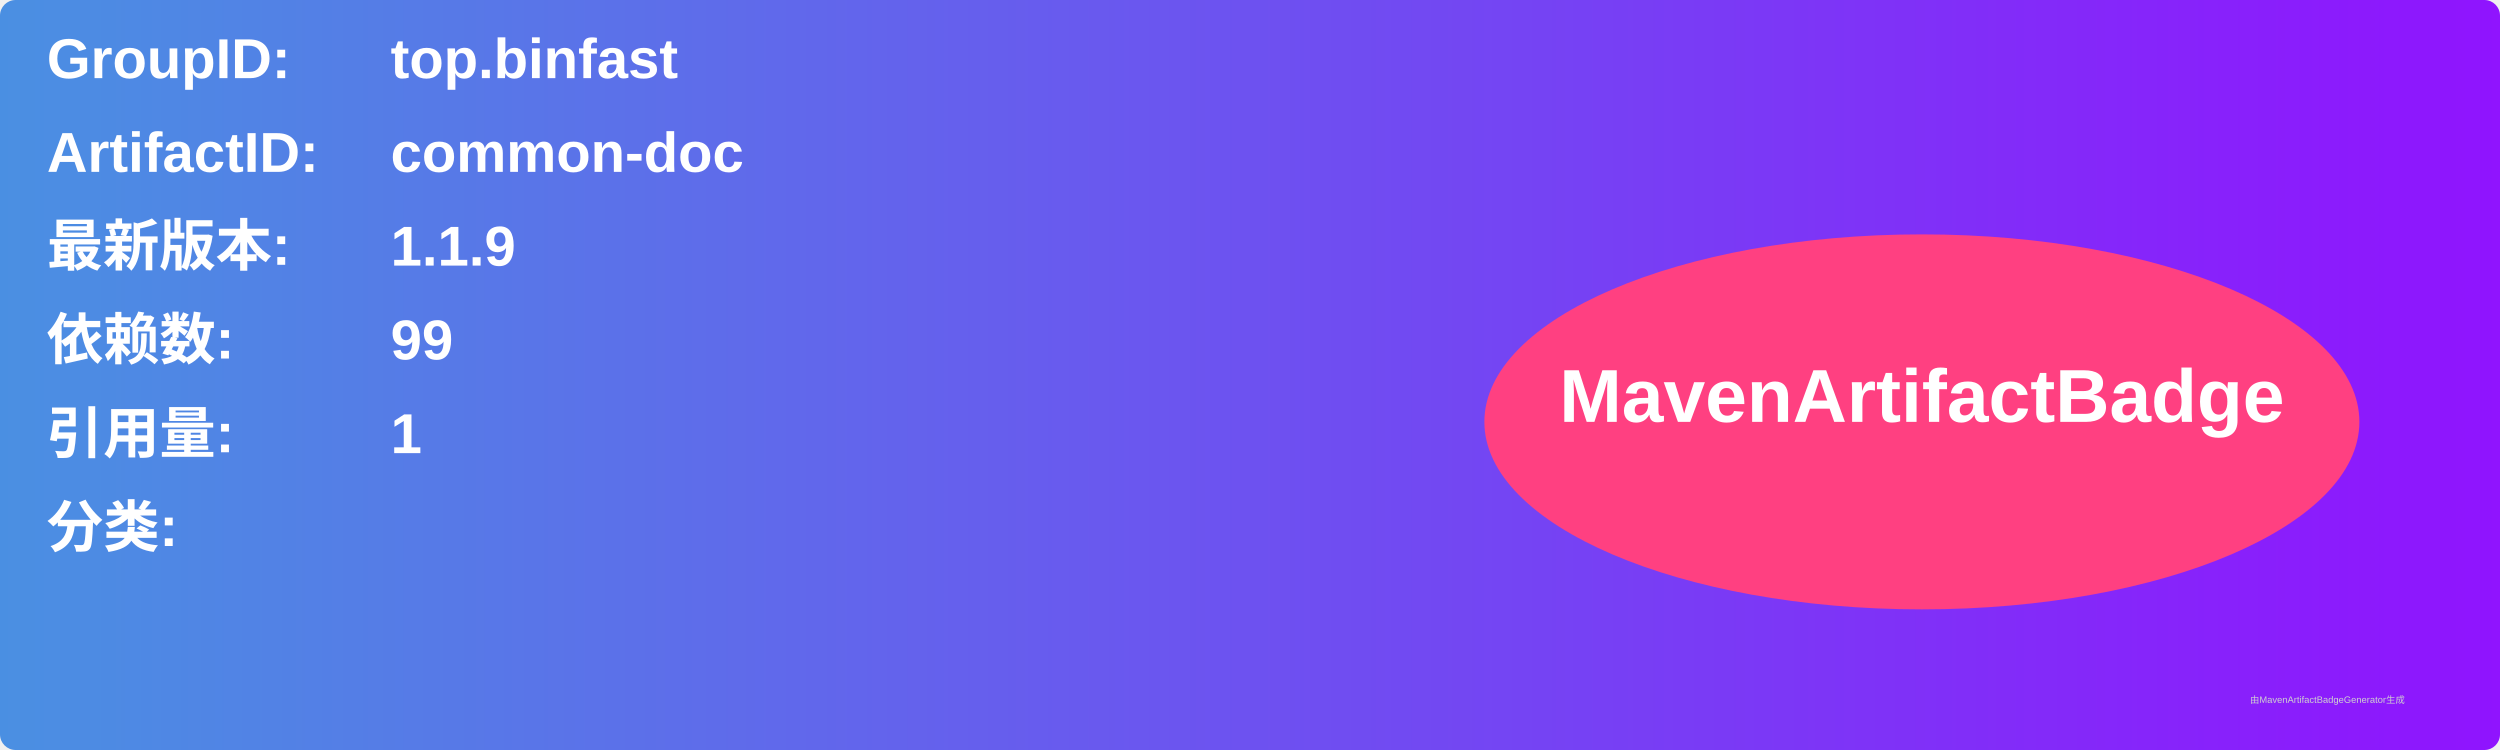
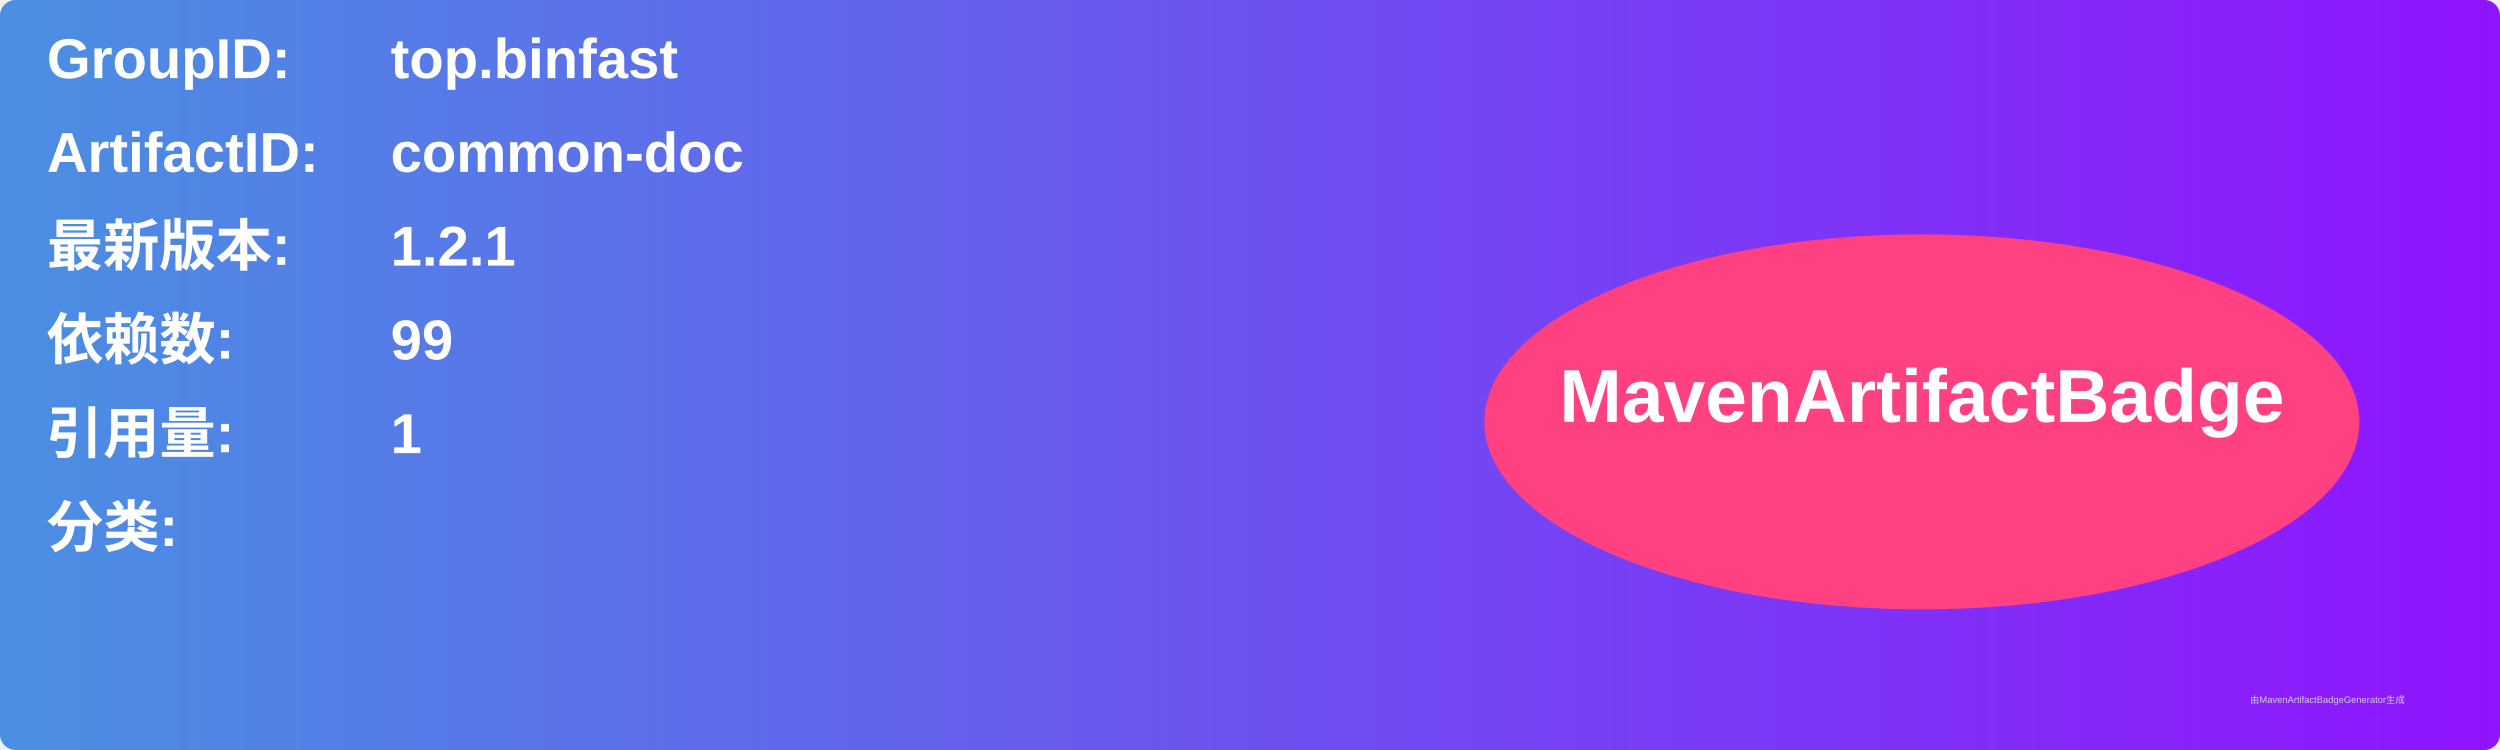
<svg xmlns="http://www.w3.org/2000/svg" width="800" height="240" viewBox="0 0 800 240">
  <linearGradient id="grad" x1="0%" y1="0%" x2="100%" y2="0%">
    <stop offset="0%" stop-color="#4a90e2" />
    <stop offset="100%" stop-color="#9013fe" />
  </linearGradient>
  <rect width="100%" height="100%" rx="5" ry="5" fill="url(#grad)" />
  <g transform="translate(15, 15)">
    <text x="0" y="10" font-family="Arial" font-size="18" fill="white" font-weight="bold" width="260">GroupID:</text>
    <text x="110" y="10" font-family="Arial" font-size="18" fill="white" font-weight="bold" width="460">top.binfast</text>
    <text x="0" y="40" font-family="Arial" font-size="18" fill="white" font-weight="bold" width="260">ArtifactID:</text>
    <text x="110" y="40" font-family="Arial" font-size="18" fill="white" font-weight="bold" width="460">common-doc</text>
    <text x="0" y="70" font-family="Arial" font-size="18" fill="white" font-weight="bold">最新版本:</text>
    <text x="110" y="70" font-family="Arial" font-size="18" fill="white" font-weight="bold">
-       <tspan font-weight="bold">1.1.9</tspan>
+       <tspan font-weight="bold">1.2.1</tspan>
    </text>
    <text x="0" y="100" font-family="Arial" font-size="18" fill="white" font-weight="bold">依赖数: </text>
    <text x="110" y="100" font-family="Arial" font-size="18" fill="white">
      <tspan font-weight="bold">99</tspan>
    </text>
    <text x="0" y="130" font-family="Arial" font-size="18" fill="white" font-weight="bold">引用量: </text>
    <text x="110" y="130" font-family="Arial" font-size="18" fill="white">
      <tspan font-weight="bold">1</tspan>
    </text>
    <text x="0" y="160" font-family="Arial" font-size="18" fill="white" font-weight="bold">分类:</text>
    <text x="10" y="190" font-family="Arial" font-size="10" fill="white">
      <tspan font-weight="bold" />
    </text>
    <ellipse cx="600" cy="120" rx="140" ry="60" fill="#ff4081" />
    <text x="600" y="120" text-anchor="middle" font-family="Arial" font-size="24" fill="white" font-weight="bold">MavenArtifactBadge</text>
  </g>
  <text x="720" y="225" font-family="Arial" font-size="3" fill="#d0d0d0">由MavenArtifactBadgeGenerator生成</text>
</svg>
